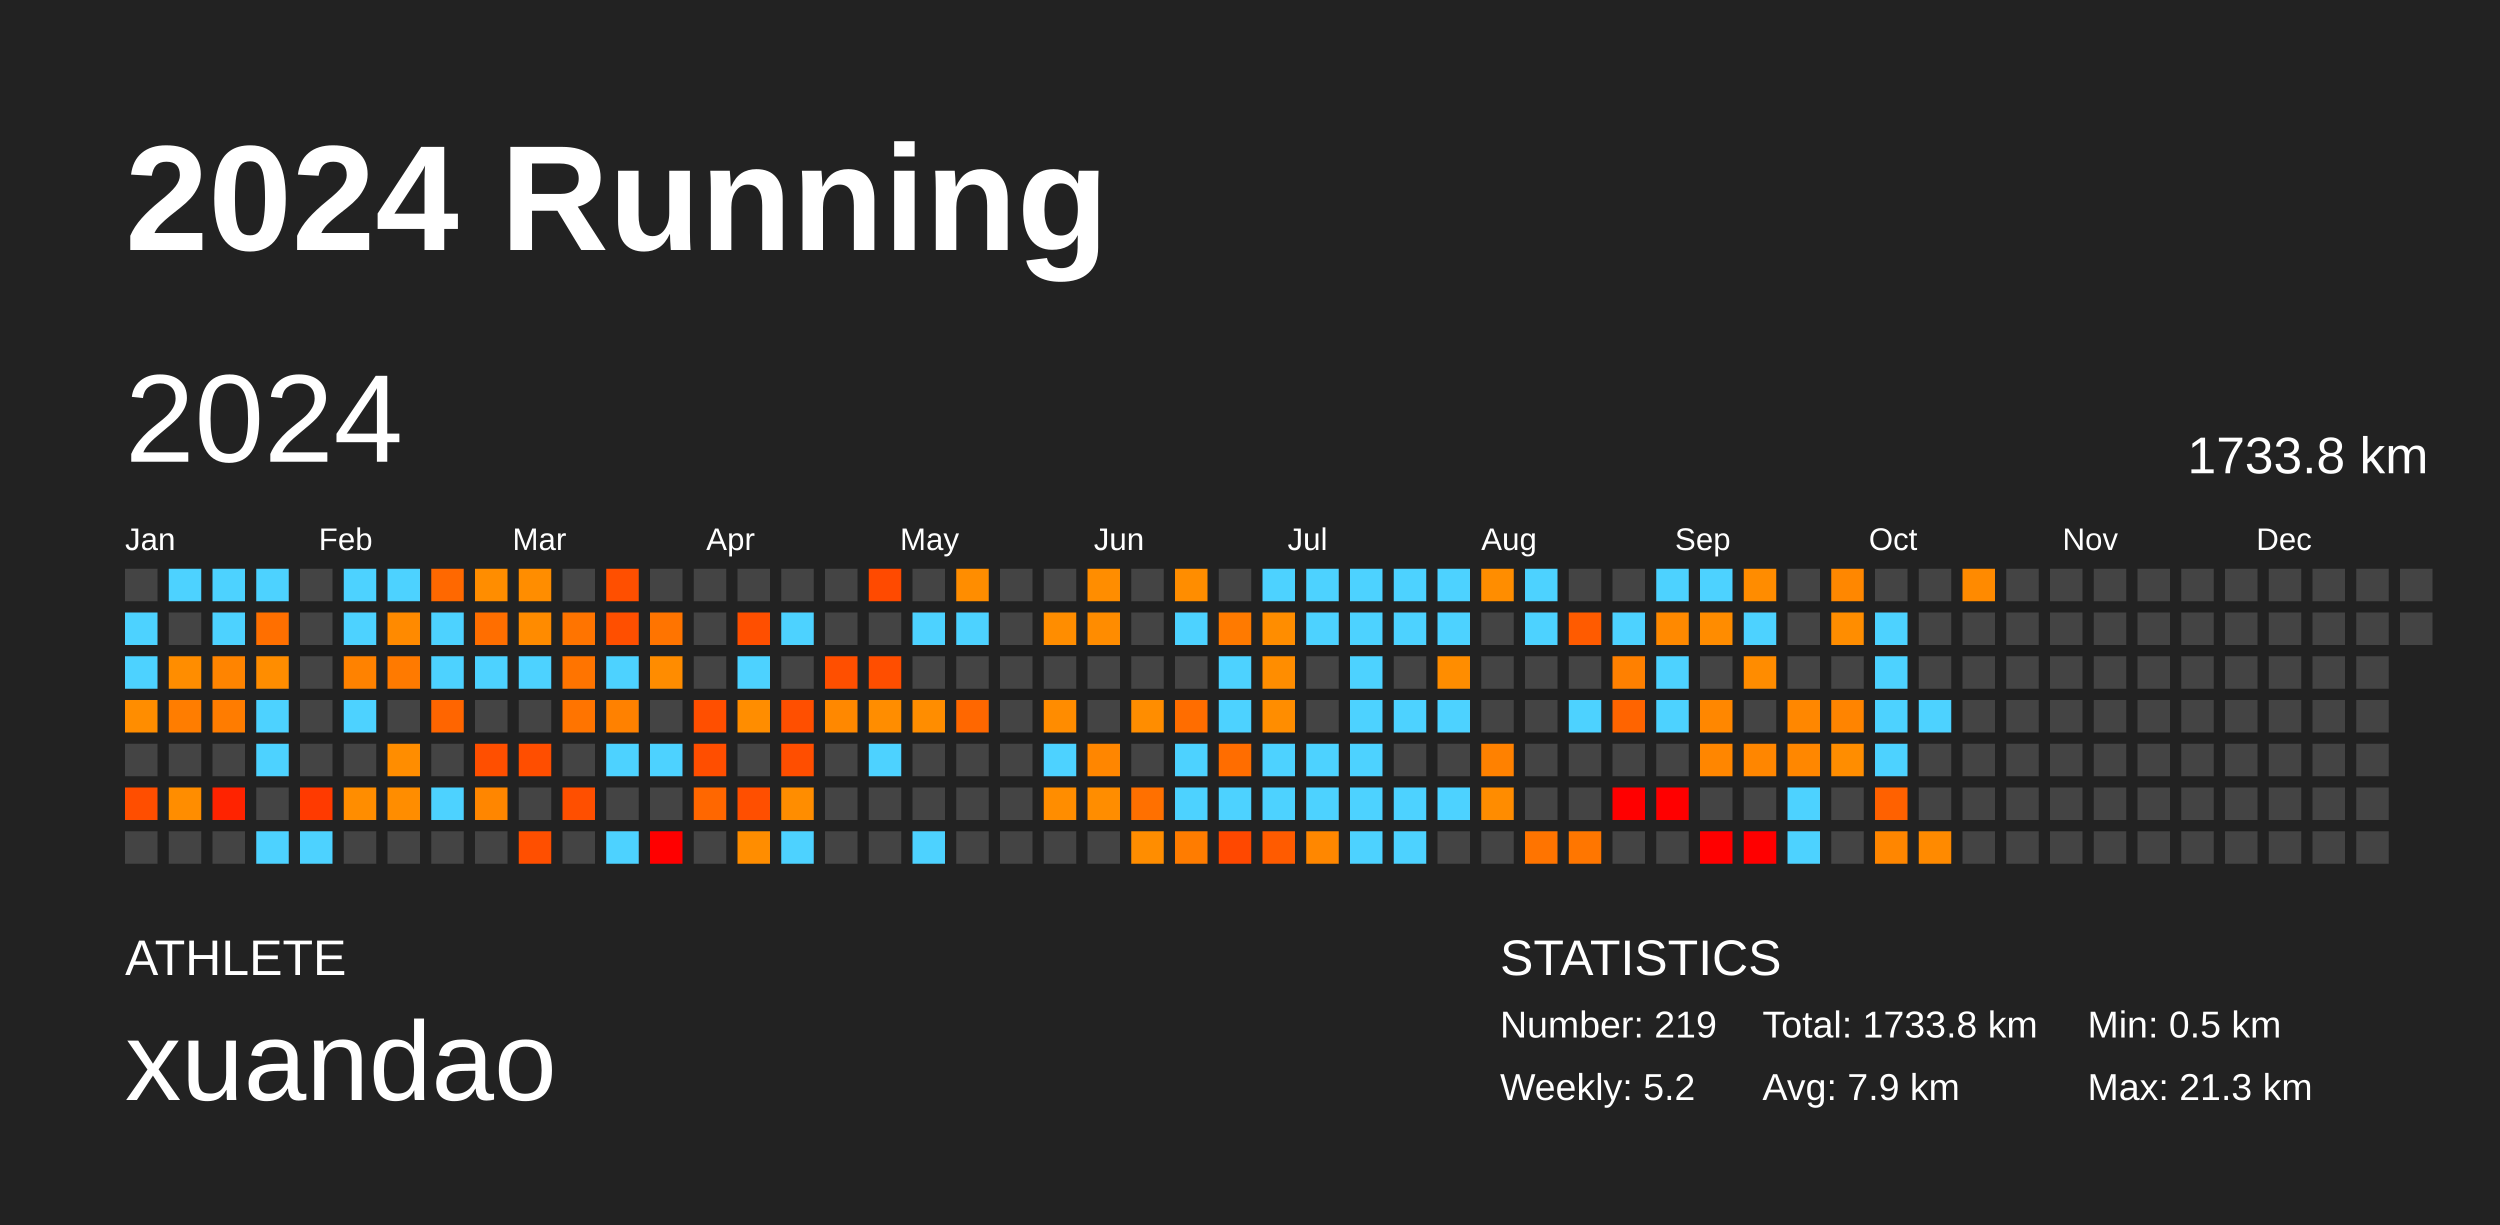
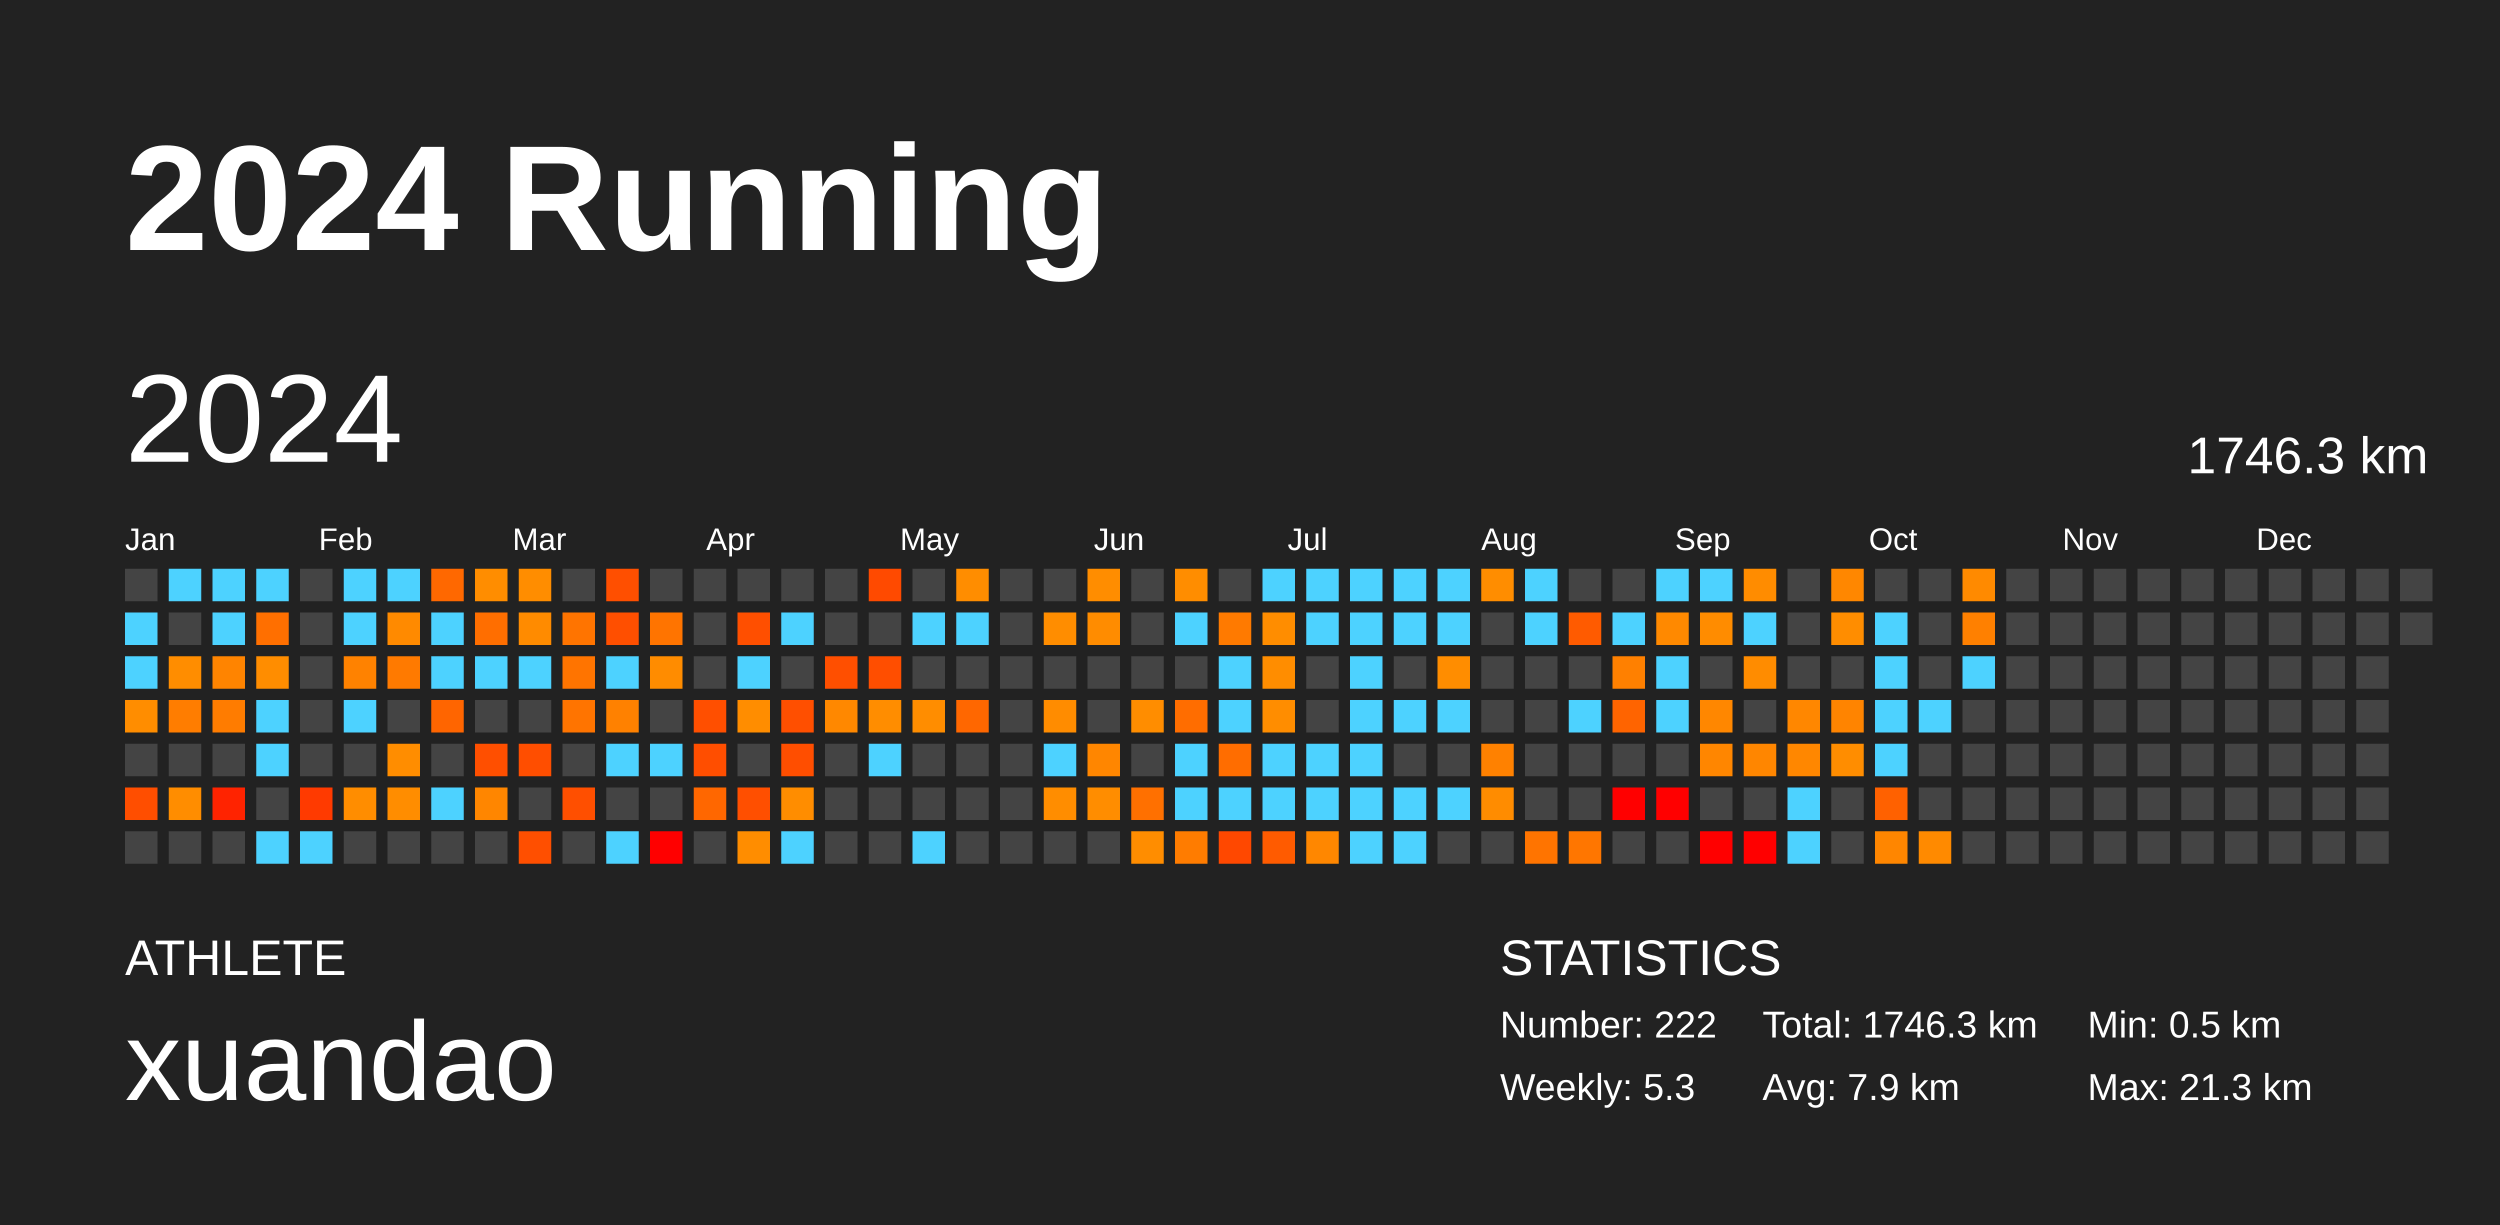
<svg xmlns="http://www.w3.org/2000/svg" baseProfile="full" height="98mm" version="1.1" viewBox="0,0,200,98" width="200mm">
  <defs />
  <rect fill="#222222" height="98" width="200" x="0" y="0" />
  <text fill="#FFFFFF" style="font-size:12px; font-family:Arial; font-weight:bold;" x="10" y="20">2024 Running</text>
  <text fill="#FFFFFF" style="font-size:4px; font-family:Arial" x="10" y="78">ATHLETE</text>
  <text fill="#FFFFFF" style="font-size:9px; font-family:Arial" x="10" y="88">xuandao</text>
  <text fill="#FFFFFF" style="font-size:4px; font-family:Arial" x="120" y="78">STATISTICS</text>
-   <text fill="#FFFFFF" style="font-size:3px; font-family:Arial" x="120" y="83">Number: 219</text>
-   <text fill="#FFFFFF" style="font-size:3px; font-family:Arial" x="120" y="88">Weekly: 5.2</text>
-   <text fill="#FFFFFF" style="font-size:3px; font-family:Arial" x="141" y="83">Total: 1733.8 km</text>
+   <text fill="#FFFFFF" style="font-size:3px; font-family:Arial" x="120" y="83">Number: 222</text>
+   <text fill="#FFFFFF" style="font-size:3px; font-family:Arial" x="120" y="88">Weekly: 5.3</text>
+   <text fill="#FFFFFF" style="font-size:3px; font-family:Arial" x="141" y="83">Total: 1746.3 km</text>
  <text fill="#FFFFFF" style="font-size:3px; font-family:Arial" x="141" y="88">Avg: 7.9 km</text>
  <text fill="#FFFFFF" style="font-size:3px; font-family:Arial" x="167" y="83">Min: 0.5 km</text>
  <text fill="#FFFFFF" style="font-size:3px; font-family:Arial" x="167" y="88">Max: 21.3 km</text>
  <text dominant-baseline="hanging" fill="#FFFFFF" style="font-size:10.0px; font-family:Arial;" x="10" y="30">2024</text>
-   <text dominant-baseline="hanging" fill="#FFFFFF" style="font-size:4.125px; font-family:Arial;" x="175" y="35">1733.8 km</text>
+   <text dominant-baseline="hanging" fill="#FFFFFF" style="font-size:4.125px; font-family:Arial;" x="175" y="35">1746.3 km</text>
  <text fill="#FFFFFF" style="font-size:2.5px; font-family:Arial" x="10.0" y="44">Jan</text>
  <text fill="#FFFFFF" style="font-size:2.5px; font-family:Arial" x="25.5" y="44">Feb</text>
  <text fill="#FFFFFF" style="font-size:2.5px; font-family:Arial" x="41.0" y="44">Mar</text>
  <text fill="#FFFFFF" style="font-size:2.5px; font-family:Arial" x="56.5" y="44">Apr</text>
  <text fill="#FFFFFF" style="font-size:2.5px; font-family:Arial" x="72.0" y="44">May</text>
  <text fill="#FFFFFF" style="font-size:2.5px; font-family:Arial" x="87.5" y="44">Jun</text>
  <text fill="#FFFFFF" style="font-size:2.5px; font-family:Arial" x="103.0" y="44">Jul</text>
  <text fill="#FFFFFF" style="font-size:2.5px; font-family:Arial" x="118.5" y="44">Aug</text>
  <text fill="#FFFFFF" style="font-size:2.5px; font-family:Arial" x="134.0" y="44">Sep</text>
  <text fill="#FFFFFF" style="font-size:2.5px; font-family:Arial" x="149.5" y="44">Oct</text>
  <text fill="#FFFFFF" style="font-size:2.5px; font-family:Arial" x="165.0" y="44">Nov</text>
  <text fill="#FFFFFF" style="font-size:2.5px; font-family:Arial" x="180.5" y="44">Dec</text>
  <rect fill="#444444" height="2.6" width="2.6" x="10.0" y="45.5" />
  <rect fill="#4dd2ff" height="2.6" width="2.6" x="10.0" y="49.0" />
  <rect fill="#4dd2ff" height="2.6" width="2.6" x="10.0" y="52.5" />
  <rect fill="#ff8d00" height="2.6" width="2.6" x="10.0" y="56.0" />
  <rect fill="#444444" height="2.6" width="2.6" x="10.0" y="59.5" />
  <rect fill="#ff4e00" height="2.6" width="2.6" x="10.0" y="63.0" />
  <rect fill="#444444" height="2.6" width="2.6" x="10.0" y="66.5" />
  <rect fill="#4dd2ff" height="2.6" width="2.6" x="13.5" y="45.5" />
  <rect fill="#444444" height="2.6" width="2.6" x="13.5" y="49.0" />
  <rect fill="#ff8d00" height="2.6" width="2.6" x="13.5" y="52.5" />
  <rect fill="#ff7d00" height="2.6" width="2.6" x="13.5" y="56.0" />
  <rect fill="#444444" height="2.6" width="2.6" x="13.5" y="59.5" />
  <rect fill="#ff8d00" height="2.6" width="2.6" x="13.5" y="63.0" />
  <rect fill="#444444" height="2.6" width="2.6" x="13.5" y="66.5" />
  <rect fill="#4dd2ff" height="2.6" width="2.6" x="17.0" y="45.5" />
  <rect fill="#4dd2ff" height="2.6" width="2.6" x="17.0" y="49.0" />
  <rect fill="#ff8400" height="2.6" width="2.6" x="17.0" y="52.5" />
  <rect fill="#ff7c00" height="2.6" width="2.6" x="17.0" y="56.0" />
  <rect fill="#444444" height="2.6" width="2.6" x="17.0" y="59.5" />
  <rect fill="#ff2300" height="2.6" width="2.6" x="17.0" y="63.0" />
  <rect fill="#444444" height="2.6" width="2.6" x="17.0" y="66.5" />
  <rect fill="#4dd2ff" height="2.6" width="2.6" x="20.5" y="45.5" />
  <rect fill="#ff6f00" height="2.6" width="2.6" x="20.5" y="49.0" />
  <rect fill="#ff8d00" height="2.6" width="2.6" x="20.5" y="52.5" />
  <rect fill="#4dd2ff" height="2.6" width="2.6" x="20.5" y="56.0" />
  <rect fill="#4dd2ff" height="2.6" width="2.6" x="20.5" y="59.5" />
  <rect fill="#444444" height="2.6" width="2.6" x="20.5" y="63.0" />
  <rect fill="#4dd2ff" height="2.6" width="2.6" x="20.5" y="66.5" />
  <rect fill="#444444" height="2.6" width="2.6" x="24.0" y="45.5" />
  <rect fill="#444444" height="2.6" width="2.6" x="24.0" y="49.0" />
  <rect fill="#444444" height="2.6" width="2.6" x="24.0" y="52.5" />
  <rect fill="#444444" height="2.6" width="2.6" x="24.0" y="56.0" />
  <rect fill="#444444" height="2.6" width="2.6" x="24.0" y="59.5" />
  <rect fill="#ff3a00" height="2.6" width="2.6" x="24.0" y="63.0" />
  <rect fill="#4dd2ff" height="2.6" width="2.6" x="24.0" y="66.5" />
  <rect fill="#4dd2ff" height="2.6" width="2.6" x="27.5" y="45.5" />
  <rect fill="#4dd2ff" height="2.6" width="2.6" x="27.5" y="49.0" />
  <rect fill="#ff8200" height="2.6" width="2.6" x="27.5" y="52.5" />
  <rect fill="#4dd2ff" height="2.6" width="2.6" x="27.5" y="56.0" />
  <rect fill="#444444" height="2.6" width="2.6" x="27.5" y="59.5" />
  <rect fill="#ff8d00" height="2.6" width="2.6" x="27.5" y="63.0" />
  <rect fill="#444444" height="2.6" width="2.6" x="27.5" y="66.5" />
  <rect fill="#4dd2ff" height="2.6" width="2.6" x="31.0" y="45.5" />
  <rect fill="#ff8a00" height="2.6" width="2.6" x="31.0" y="49.0" />
  <rect fill="#ff7a00" height="2.6" width="2.6" x="31.0" y="52.5" />
  <rect fill="#444444" height="2.6" width="2.6" x="31.0" y="56.0" />
  <rect fill="#ff8d00" height="2.6" width="2.6" x="31.0" y="59.5" />
  <rect fill="#ff8d00" height="2.6" width="2.6" x="31.0" y="63.0" />
  <rect fill="#444444" height="2.6" width="2.6" x="31.0" y="66.5" />
  <rect fill="#ff6800" height="2.6" width="2.6" x="34.5" y="45.5" />
  <rect fill="#4dd2ff" height="2.6" width="2.6" x="34.5" y="49.0" />
  <rect fill="#4dd2ff" height="2.6" width="2.6" x="34.5" y="52.5" />
  <rect fill="#ff6500" height="2.6" width="2.6" x="34.5" y="56.0" />
  <rect fill="#444444" height="2.6" width="2.6" x="34.5" y="59.5" />
  <rect fill="#4dd2ff" height="2.6" width="2.6" x="34.5" y="63.0" />
  <rect fill="#444444" height="2.6" width="2.6" x="34.5" y="66.5" />
  <rect fill="#ff8d00" height="2.6" width="2.6" x="38.0" y="45.5" />
  <rect fill="#ff6e00" height="2.6" width="2.6" x="38.0" y="49.0" />
  <rect fill="#4dd2ff" height="2.6" width="2.6" x="38.0" y="52.5" />
  <rect fill="#444444" height="2.6" width="2.6" x="38.0" y="56.0" />
  <rect fill="#ff4f00" height="2.6" width="2.6" x="38.0" y="59.5" />
  <rect fill="#ff8600" height="2.6" width="2.6" x="38.0" y="63.0" />
  <rect fill="#444444" height="2.6" width="2.6" x="38.0" y="66.5" />
  <rect fill="#ff8d00" height="2.6" width="2.6" x="41.5" y="45.5" />
  <rect fill="#ff8b00" height="2.6" width="2.6" x="41.5" y="49.0" />
  <rect fill="#4dd2ff" height="2.6" width="2.6" x="41.5" y="52.5" />
  <rect fill="#444444" height="2.6" width="2.6" x="41.5" y="56.0" />
  <rect fill="#ff4e00" height="2.6" width="2.6" x="41.5" y="59.5" />
  <rect fill="#444444" height="2.6" width="2.6" x="41.5" y="63.0" />
  <rect fill="#ff4f00" height="2.6" width="2.6" x="41.5" y="66.5" />
  <rect fill="#444444" height="2.6" width="2.6" x="45.0" y="45.5" />
  <rect fill="#ff7400" height="2.6" width="2.6" x="45.0" y="49.0" />
  <rect fill="#ff7400" height="2.6" width="2.6" x="45.0" y="52.5" />
  <rect fill="#ff7400" height="2.6" width="2.6" x="45.0" y="56.0" />
  <rect fill="#444444" height="2.6" width="2.6" x="45.0" y="59.5" />
  <rect fill="#ff4f00" height="2.6" width="2.6" x="45.0" y="63.0" />
  <rect fill="#444444" height="2.6" width="2.6" x="45.0" y="66.5" />
  <rect fill="#ff4f00" height="2.6" width="2.6" x="48.5" y="45.5" />
  <rect fill="#ff4f00" height="2.6" width="2.6" x="48.5" y="49.0" />
  <rect fill="#4dd2ff" height="2.6" width="2.6" x="48.5" y="52.5" />
  <rect fill="#ff8100" height="2.6" width="2.6" x="48.5" y="56.0" />
  <rect fill="#4dd2ff" height="2.6" width="2.6" x="48.5" y="59.5" />
  <rect fill="#444444" height="2.6" width="2.6" x="48.5" y="63.0" />
  <rect fill="#4dd2ff" height="2.6" width="2.6" x="48.5" y="66.5" />
  <rect fill="#444444" height="2.6" width="2.6" x="52.0" y="45.5" />
  <rect fill="#ff7400" height="2.6" width="2.6" x="52.0" y="49.0" />
  <rect fill="#ff8c00" height="2.6" width="2.6" x="52.0" y="52.5" />
  <rect fill="#444444" height="2.6" width="2.6" x="52.0" y="56.0" />
  <rect fill="#4dd2ff" height="2.6" width="2.6" x="52.0" y="59.5" />
  <rect fill="#444444" height="2.6" width="2.6" x="52.0" y="63.0" />
  <rect fill="red" height="2.6" width="2.6" x="52.0" y="66.5" />
  <rect fill="#444444" height="2.6" width="2.6" x="55.5" y="45.5" />
  <rect fill="#444444" height="2.6" width="2.6" x="55.5" y="49.0" />
  <rect fill="#444444" height="2.6" width="2.6" x="55.5" y="52.5" />
  <rect fill="#ff4f00" height="2.6" width="2.6" x="55.5" y="56.0" />
  <rect fill="#ff4e00" height="2.6" width="2.6" x="55.5" y="59.5" />
  <rect fill="#ff6700" height="2.6" width="2.6" x="55.5" y="63.0" />
  <rect fill="#444444" height="2.6" width="2.6" x="55.5" y="66.5" />
  <rect fill="#444444" height="2.6" width="2.6" x="59.0" y="45.5" />
  <rect fill="#ff4f00" height="2.6" width="2.6" x="59.0" y="49.0" />
  <rect fill="#4dd2ff" height="2.6" width="2.6" x="59.0" y="52.5" />
  <rect fill="#ff8d00" height="2.6" width="2.6" x="59.0" y="56.0" />
  <rect fill="#444444" height="2.6" width="2.6" x="59.0" y="59.5" />
  <rect fill="#ff4f00" height="2.6" width="2.6" x="59.0" y="63.0" />
  <rect fill="#ff8d00" height="2.6" width="2.6" x="59.0" y="66.5" />
  <rect fill="#444444" height="2.6" width="2.6" x="62.5" y="45.5" />
  <rect fill="#4dd2ff" height="2.6" width="2.6" x="62.5" y="49.0" />
  <rect fill="#444444" height="2.6" width="2.6" x="62.5" y="52.5" />
  <rect fill="#ff4f00" height="2.6" width="2.6" x="62.5" y="56.0" />
  <rect fill="#ff4e00" height="2.6" width="2.6" x="62.5" y="59.5" />
  <rect fill="#ff8d00" height="2.6" width="2.6" x="62.5" y="63.0" />
  <rect fill="#4dd2ff" height="2.6" width="2.6" x="62.5" y="66.5" />
  <rect fill="#444444" height="2.6" width="2.6" x="66.0" y="45.5" />
  <rect fill="#444444" height="2.6" width="2.6" x="66.0" y="49.0" />
  <rect fill="#ff4f00" height="2.6" width="2.6" x="66.0" y="52.5" />
  <rect fill="#ff8800" height="2.6" width="2.6" x="66.0" y="56.0" />
  <rect fill="#444444" height="2.6" width="2.6" x="66.0" y="59.5" />
  <rect fill="#444444" height="2.6" width="2.6" x="66.0" y="63.0" />
  <rect fill="#444444" height="2.6" width="2.6" x="66.0" y="66.5" />
  <rect fill="#ff4a00" height="2.6" width="2.6" x="69.5" y="45.5" />
  <rect fill="#444444" height="2.6" width="2.6" x="69.5" y="49.0" />
  <rect fill="#ff4e00" height="2.6" width="2.6" x="69.5" y="52.5" />
  <rect fill="#ff8d00" height="2.6" width="2.6" x="69.5" y="56.0" />
  <rect fill="#4dd2ff" height="2.6" width="2.6" x="69.5" y="59.5" />
  <rect fill="#444444" height="2.6" width="2.6" x="69.5" y="63.0" />
  <rect fill="#444444" height="2.6" width="2.6" x="69.5" y="66.5" />
  <rect fill="#444444" height="2.6" width="2.6" x="73.0" y="45.5" />
  <rect fill="#4dd2ff" height="2.6" width="2.6" x="73.0" y="49.0" />
  <rect fill="#444444" height="2.6" width="2.6" x="73.0" y="52.5" />
  <rect fill="#ff8d00" height="2.6" width="2.6" x="73.0" y="56.0" />
  <rect fill="#444444" height="2.6" width="2.6" x="73.0" y="59.5" />
  <rect fill="#444444" height="2.6" width="2.6" x="73.0" y="63.0" />
  <rect fill="#4dd2ff" height="2.6" width="2.6" x="73.0" y="66.5" />
  <rect fill="#ff8d00" height="2.6" width="2.6" x="76.5" y="45.5" />
  <rect fill="#4dd2ff" height="2.6" width="2.6" x="76.5" y="49.0" />
  <rect fill="#444444" height="2.6" width="2.6" x="76.5" y="52.5" />
  <rect fill="#ff6700" height="2.6" width="2.6" x="76.5" y="56.0" />
  <rect fill="#444444" height="2.6" width="2.6" x="76.5" y="59.5" />
  <rect fill="#444444" height="2.6" width="2.6" x="76.5" y="63.0" />
  <rect fill="#444444" height="2.6" width="2.6" x="76.5" y="66.5" />
  <rect fill="#444444" height="2.6" width="2.6" x="80.0" y="45.5" />
  <rect fill="#444444" height="2.6" width="2.6" x="80.0" y="49.0" />
  <rect fill="#444444" height="2.6" width="2.6" x="80.0" y="52.5" />
  <rect fill="#444444" height="2.6" width="2.6" x="80.0" y="56.0" />
  <rect fill="#444444" height="2.6" width="2.6" x="80.0" y="59.5" />
  <rect fill="#444444" height="2.6" width="2.6" x="80.0" y="63.0" />
  <rect fill="#444444" height="2.6" width="2.6" x="80.0" y="66.5" />
  <rect fill="#444444" height="2.6" width="2.6" x="83.5" y="45.5" />
  <rect fill="#ff8d00" height="2.6" width="2.6" x="83.5" y="49.0" />
  <rect fill="#444444" height="2.6" width="2.6" x="83.5" y="52.5" />
  <rect fill="#ff8c00" height="2.6" width="2.6" x="83.5" y="56.0" />
  <rect fill="#4dd2ff" height="2.6" width="2.6" x="83.5" y="59.5" />
  <rect fill="#ff8d00" height="2.6" width="2.6" x="83.5" y="63.0" />
  <rect fill="#444444" height="2.6" width="2.6" x="83.5" y="66.5" />
  <rect fill="#ff8d00" height="2.6" width="2.6" x="87.0" y="45.5" />
  <rect fill="#ff8c00" height="2.6" width="2.6" x="87.0" y="49.0" />
  <rect fill="#444444" height="2.6" width="2.6" x="87.0" y="52.5" />
  <rect fill="#444444" height="2.6" width="2.6" x="87.0" y="56.0" />
  <rect fill="#ff8600" height="2.6" width="2.6" x="87.0" y="59.5" />
  <rect fill="#ff8d00" height="2.6" width="2.6" x="87.0" y="63.0" />
  <rect fill="#444444" height="2.6" width="2.6" x="87.0" y="66.5" />
  <rect fill="#444444" height="2.6" width="2.6" x="90.5" y="45.5" />
  <rect fill="#444444" height="2.6" width="2.6" x="90.5" y="49.0" />
  <rect fill="#444444" height="2.6" width="2.6" x="90.5" y="52.5" />
  <rect fill="#ff8d00" height="2.6" width="2.6" x="90.5" y="56.0" />
  <rect fill="#444444" height="2.6" width="2.6" x="90.5" y="59.5" />
  <rect fill="#ff7000" height="2.6" width="2.6" x="90.5" y="63.0" />
  <rect fill="#ff8d00" height="2.6" width="2.6" x="90.5" y="66.5" />
  <rect fill="#ff8d00" height="2.6" width="2.6" x="94.0" y="45.5" />
  <rect fill="#4dd2ff" height="2.6" width="2.6" x="94.0" y="49.0" />
  <rect fill="#444444" height="2.6" width="2.6" x="94.0" y="52.5" />
  <rect fill="#ff6d00" height="2.6" width="2.6" x="94.0" y="56.0" />
  <rect fill="#4dd2ff" height="2.6" width="2.6" x="94.0" y="59.5" />
  <rect fill="#4dd2ff" height="2.6" width="2.6" x="94.0" y="63.0" />
  <rect fill="#ff7c00" height="2.6" width="2.6" x="94.0" y="66.5" />
  <rect fill="#444444" height="2.6" width="2.6" x="97.5" y="45.5" />
  <rect fill="#ff7a00" height="2.6" width="2.6" x="97.5" y="49.0" />
  <rect fill="#4dd2ff" height="2.6" width="2.6" x="97.5" y="52.5" />
  <rect fill="#4dd2ff" height="2.6" width="2.6" x="97.5" y="56.0" />
  <rect fill="#ff6d00" height="2.6" width="2.6" x="97.5" y="59.5" />
  <rect fill="#4dd2ff" height="2.6" width="2.6" x="97.5" y="63.0" />
  <rect fill="#ff4800" height="2.6" width="2.6" x="97.5" y="66.5" />
  <rect fill="#4dd2ff" height="2.6" width="2.6" x="101.0" y="45.5" />
  <rect fill="#ff8d00" height="2.6" width="2.6" x="101.0" y="49.0" />
  <rect fill="#ff8d00" height="2.6" width="2.6" x="101.0" y="52.5" />
  <rect fill="#ff8d00" height="2.6" width="2.6" x="101.0" y="56.0" />
  <rect fill="#4dd2ff" height="2.6" width="2.6" x="101.0" y="59.5" />
  <rect fill="#4dd2ff" height="2.6" width="2.6" x="101.0" y="63.0" />
  <rect fill="#ff5b00" height="2.6" width="2.6" x="101.0" y="66.5" />
  <rect fill="#4dd2ff" height="2.6" width="2.6" x="104.5" y="45.5" />
  <rect fill="#4dd2ff" height="2.6" width="2.6" x="104.5" y="49.0" />
  <rect fill="#444444" height="2.6" width="2.6" x="104.5" y="52.5" />
  <rect fill="#444444" height="2.6" width="2.6" x="104.5" y="56.0" />
  <rect fill="#4dd2ff" height="2.6" width="2.6" x="104.5" y="59.5" />
  <rect fill="#4dd2ff" height="2.6" width="2.6" x="104.5" y="63.0" />
  <rect fill="#ff8700" height="2.6" width="2.6" x="104.5" y="66.5" />
  <rect fill="#4dd2ff" height="2.6" width="2.6" x="108.0" y="45.5" />
  <rect fill="#4dd2ff" height="2.6" width="2.6" x="108.0" y="49.0" />
  <rect fill="#4dd2ff" height="2.6" width="2.6" x="108.0" y="52.5" />
  <rect fill="#4dd2ff" height="2.6" width="2.6" x="108.0" y="56.0" />
  <rect fill="#4dd2ff" height="2.6" width="2.6" x="108.0" y="59.5" />
  <rect fill="#4dd2ff" height="2.6" width="2.6" x="108.0" y="63.0" />
  <rect fill="#4dd2ff" height="2.6" width="2.6" x="108.0" y="66.5" />
  <rect fill="#4dd2ff" height="2.6" width="2.6" x="111.5" y="45.5" />
  <rect fill="#4dd2ff" height="2.6" width="2.6" x="111.5" y="49.0" />
  <rect fill="#444444" height="2.6" width="2.6" x="111.5" y="52.5" />
  <rect fill="#4dd2ff" height="2.6" width="2.6" x="111.5" y="56.0" />
  <rect fill="#444444" height="2.6" width="2.6" x="111.5" y="59.5" />
  <rect fill="#4dd2ff" height="2.6" width="2.6" x="111.5" y="63.0" />
  <rect fill="#4dd2ff" height="2.6" width="2.6" x="111.5" y="66.5" />
  <rect fill="#4dd2ff" height="2.6" width="2.6" x="115.0" y="45.5" />
  <rect fill="#4dd2ff" height="2.6" width="2.6" x="115.0" y="49.0" />
  <rect fill="#ff8d00" height="2.6" width="2.6" x="115.0" y="52.5" />
  <rect fill="#4dd2ff" height="2.6" width="2.6" x="115.0" y="56.0" />
  <rect fill="#444444" height="2.6" width="2.6" x="115.0" y="59.5" />
  <rect fill="#4dd2ff" height="2.6" width="2.6" x="115.0" y="63.0" />
  <rect fill="#444444" height="2.6" width="2.6" x="115.0" y="66.5" />
  <rect fill="#ff8d00" height="2.6" width="2.6" x="118.5" y="45.5" />
  <rect fill="#444444" height="2.6" width="2.6" x="118.5" y="49.0" />
  <rect fill="#444444" height="2.6" width="2.6" x="118.5" y="52.5" />
  <rect fill="#444444" height="2.6" width="2.6" x="118.5" y="56.0" />
  <rect fill="#ff8100" height="2.6" width="2.6" x="118.5" y="59.5" />
  <rect fill="#ff8c00" height="2.6" width="2.6" x="118.5" y="63.0" />
  <rect fill="#444444" height="2.6" width="2.6" x="118.5" y="66.5" />
  <rect fill="#4dd2ff" height="2.6" width="2.6" x="122.0" y="45.5" />
  <rect fill="#4dd2ff" height="2.6" width="2.6" x="122.0" y="49.0" />
  <rect fill="#444444" height="2.6" width="2.6" x="122.0" y="52.5" />
  <rect fill="#444444" height="2.6" width="2.6" x="122.0" y="56.0" />
  <rect fill="#444444" height="2.6" width="2.6" x="122.0" y="59.5" />
  <rect fill="#444444" height="2.6" width="2.6" x="122.0" y="63.0" />
  <rect fill="#ff7400" height="2.6" width="2.6" x="122.0" y="66.5" />
  <rect fill="#444444" height="2.6" width="2.6" x="125.5" y="45.5" />
  <rect fill="#ff5b00" height="2.6" width="2.6" x="125.5" y="49.0" />
  <rect fill="#444444" height="2.6" width="2.6" x="125.5" y="52.5" />
  <rect fill="#4dd2ff" height="2.6" width="2.6" x="125.5" y="56.0" />
  <rect fill="#444444" height="2.6" width="2.6" x="125.5" y="59.5" />
  <rect fill="#444444" height="2.6" width="2.6" x="125.5" y="63.0" />
  <rect fill="#ff7600" height="2.6" width="2.6" x="125.5" y="66.5" />
  <rect fill="#444444" height="2.6" width="2.6" x="129.0" y="45.5" />
  <rect fill="#4dd2ff" height="2.6" width="2.6" x="129.0" y="49.0" />
  <rect fill="#ff8000" height="2.6" width="2.6" x="129.0" y="52.5" />
  <rect fill="#ff6400" height="2.6" width="2.6" x="129.0" y="56.0" />
  <rect fill="#444444" height="2.6" width="2.6" x="129.0" y="59.5" />
  <rect fill="red" height="2.6" width="2.6" x="129.0" y="63.0" />
  <rect fill="#444444" height="2.6" width="2.6" x="129.0" y="66.5" />
  <rect fill="#4dd2ff" height="2.6" width="2.6" x="132.5" y="45.5" />
  <rect fill="#ff8900" height="2.6" width="2.6" x="132.5" y="49.0" />
  <rect fill="#4dd2ff" height="2.6" width="2.6" x="132.5" y="52.5" />
  <rect fill="#4dd2ff" height="2.6" width="2.6" x="132.5" y="56.0" />
  <rect fill="#444444" height="2.6" width="2.6" x="132.5" y="59.5" />
  <rect fill="red" height="2.6" width="2.6" x="132.5" y="63.0" />
  <rect fill="#444444" height="2.6" width="2.6" x="132.5" y="66.5" />
  <rect fill="#4dd2ff" height="2.6" width="2.6" x="136.0" y="45.5" />
  <rect fill="#ff8c00" height="2.6" width="2.6" x="136.0" y="49.0" />
  <rect fill="#444444" height="2.6" width="2.6" x="136.0" y="52.5" />
  <rect fill="#ff8700" height="2.6" width="2.6" x="136.0" y="56.0" />
  <rect fill="#ff8600" height="2.6" width="2.6" x="136.0" y="59.5" />
  <rect fill="#444444" height="2.6" width="2.6" x="136.0" y="63.0" />
  <rect fill="red" height="2.6" width="2.6" x="136.0" y="66.5" />
  <rect fill="#ff8c00" height="2.6" width="2.6" x="139.5" y="45.5" />
  <rect fill="#4dd2ff" height="2.6" width="2.6" x="139.5" y="49.0" />
  <rect fill="#ff8c00" height="2.6" width="2.6" x="139.5" y="52.5" />
  <rect fill="#444444" height="2.6" width="2.6" x="139.5" y="56.0" />
  <rect fill="#ff8600" height="2.6" width="2.6" x="139.5" y="59.5" />
  <rect fill="#444444" height="2.6" width="2.6" x="139.5" y="63.0" />
  <rect fill="red" height="2.6" width="2.6" x="139.5" y="66.5" />
  <rect fill="#444444" height="2.6" width="2.6" x="143.0" y="45.5" />
  <rect fill="#444444" height="2.6" width="2.6" x="143.0" y="49.0" />
  <rect fill="#444444" height="2.6" width="2.6" x="143.0" y="52.5" />
  <rect fill="#ff8700" height="2.6" width="2.6" x="143.0" y="56.0" />
  <rect fill="#ff8700" height="2.6" width="2.6" x="143.0" y="59.5" />
  <rect fill="#4dd2ff" height="2.6" width="2.6" x="143.0" y="63.0" />
  <rect fill="#4dd2ff" height="2.6" width="2.6" x="143.0" y="66.5" />
  <rect fill="#ff8700" height="2.6" width="2.6" x="146.5" y="45.5" />
  <rect fill="#ff8d00" height="2.6" width="2.6" x="146.5" y="49.0" />
  <rect fill="#444444" height="2.6" width="2.6" x="146.5" y="52.5" />
  <rect fill="#ff8400" height="2.6" width="2.6" x="146.5" y="56.0" />
  <rect fill="#ff8d00" height="2.6" width="2.6" x="146.5" y="59.5" />
  <rect fill="#444444" height="2.6" width="2.6" x="146.5" y="63.0" />
  <rect fill="#444444" height="2.6" width="2.6" x="146.5" y="66.5" />
  <rect fill="#444444" height="2.6" width="2.6" x="150.0" y="45.5" />
  <rect fill="#4dd2ff" height="2.6" width="2.6" x="150.0" y="49.0" />
  <rect fill="#4dd2ff" height="2.6" width="2.6" x="150.0" y="52.5" />
  <rect fill="#4dd2ff" height="2.6" width="2.6" x="150.0" y="56.0" />
  <rect fill="#4dd2ff" height="2.6" width="2.6" x="150.0" y="59.5" />
  <rect fill="#ff6100" height="2.6" width="2.6" x="150.0" y="63.0" />
  <rect fill="#ff8600" height="2.6" width="2.6" x="150.0" y="66.5" />
  <rect fill="#444444" height="2.6" width="2.6" x="153.5" y="45.5" />
  <rect fill="#444444" height="2.6" width="2.6" x="153.5" y="49.0" />
  <rect fill="#444444" height="2.6" width="2.6" x="153.5" y="52.5" />
  <rect fill="#4dd2ff" height="2.6" width="2.6" x="153.5" y="56.0" />
  <rect fill="#444444" height="2.6" width="2.6" x="153.5" y="59.5" />
  <rect fill="#444444" height="2.6" width="2.6" x="153.5" y="63.0" />
  <rect fill="#ff8a00" height="2.6" width="2.6" x="153.5" y="66.5" />
  <rect fill="#ff8a00" height="2.6" width="2.6" x="157.0" y="45.5" />
-   <rect fill="#444444" height="2.6" width="2.6" x="157.0" y="49.0" />
-   <rect fill="#444444" height="2.6" width="2.6" x="157.0" y="52.5" />
+   <rect fill="#ff8000" height="2.6" width="2.6" x="157.0" y="49.0" />
+   <rect fill="#4dd2ff" height="2.6" width="2.6" x="157.0" y="52.5" />
  <rect fill="#444444" height="2.6" width="2.6" x="157.0" y="56.0" />
  <rect fill="#444444" height="2.6" width="2.6" x="157.0" y="59.5" />
  <rect fill="#444444" height="2.6" width="2.6" x="157.0" y="63.0" />
  <rect fill="#444444" height="2.6" width="2.6" x="157.0" y="66.5" />
  <rect fill="#444444" height="2.6" width="2.6" x="160.5" y="45.5" />
  <rect fill="#444444" height="2.6" width="2.6" x="160.5" y="49.0" />
  <rect fill="#444444" height="2.6" width="2.6" x="160.5" y="52.5" />
  <rect fill="#444444" height="2.6" width="2.6" x="160.5" y="56.0" />
  <rect fill="#444444" height="2.6" width="2.6" x="160.5" y="59.5" />
  <rect fill="#444444" height="2.6" width="2.6" x="160.5" y="63.0" />
  <rect fill="#444444" height="2.6" width="2.6" x="160.5" y="66.5" />
  <rect fill="#444444" height="2.6" width="2.6" x="164.0" y="45.5" />
  <rect fill="#444444" height="2.6" width="2.6" x="164.0" y="49.0" />
  <rect fill="#444444" height="2.6" width="2.6" x="164.0" y="52.5" />
  <rect fill="#444444" height="2.6" width="2.6" x="164.0" y="56.0" />
  <rect fill="#444444" height="2.6" width="2.6" x="164.0" y="59.5" />
  <rect fill="#444444" height="2.6" width="2.6" x="164.0" y="63.0" />
  <rect fill="#444444" height="2.6" width="2.6" x="164.0" y="66.5" />
  <rect fill="#444444" height="2.6" width="2.6" x="167.5" y="45.5" />
  <rect fill="#444444" height="2.6" width="2.6" x="167.5" y="49.0" />
  <rect fill="#444444" height="2.6" width="2.6" x="167.5" y="52.5" />
  <rect fill="#444444" height="2.6" width="2.6" x="167.5" y="56.0" />
  <rect fill="#444444" height="2.6" width="2.6" x="167.5" y="59.5" />
  <rect fill="#444444" height="2.6" width="2.6" x="167.5" y="63.0" />
  <rect fill="#444444" height="2.6" width="2.6" x="167.5" y="66.5" />
  <rect fill="#444444" height="2.6" width="2.6" x="171.0" y="45.5" />
  <rect fill="#444444" height="2.6" width="2.6" x="171.0" y="49.0" />
  <rect fill="#444444" height="2.6" width="2.6" x="171.0" y="52.5" />
  <rect fill="#444444" height="2.6" width="2.6" x="171.0" y="56.0" />
  <rect fill="#444444" height="2.6" width="2.6" x="171.0" y="59.5" />
  <rect fill="#444444" height="2.6" width="2.6" x="171.0" y="63.0" />
  <rect fill="#444444" height="2.6" width="2.6" x="171.0" y="66.5" />
  <rect fill="#444444" height="2.6" width="2.6" x="174.5" y="45.5" />
  <rect fill="#444444" height="2.6" width="2.6" x="174.5" y="49.0" />
  <rect fill="#444444" height="2.6" width="2.6" x="174.5" y="52.5" />
  <rect fill="#444444" height="2.6" width="2.6" x="174.5" y="56.0" />
  <rect fill="#444444" height="2.6" width="2.6" x="174.5" y="59.5" />
  <rect fill="#444444" height="2.6" width="2.6" x="174.5" y="63.0" />
  <rect fill="#444444" height="2.6" width="2.6" x="174.5" y="66.5" />
  <rect fill="#444444" height="2.6" width="2.6" x="178.0" y="45.5" />
  <rect fill="#444444" height="2.6" width="2.6" x="178.0" y="49.0" />
  <rect fill="#444444" height="2.6" width="2.6" x="178.0" y="52.5" />
  <rect fill="#444444" height="2.6" width="2.6" x="178.0" y="56.0" />
  <rect fill="#444444" height="2.6" width="2.6" x="178.0" y="59.5" />
  <rect fill="#444444" height="2.6" width="2.6" x="178.0" y="63.0" />
  <rect fill="#444444" height="2.6" width="2.6" x="178.0" y="66.5" />
  <rect fill="#444444" height="2.6" width="2.6" x="181.5" y="45.5" />
  <rect fill="#444444" height="2.6" width="2.6" x="181.5" y="49.0" />
  <rect fill="#444444" height="2.6" width="2.6" x="181.5" y="52.5" />
  <rect fill="#444444" height="2.6" width="2.6" x="181.5" y="56.0" />
  <rect fill="#444444" height="2.6" width="2.6" x="181.5" y="59.5" />
  <rect fill="#444444" height="2.6" width="2.6" x="181.5" y="63.0" />
  <rect fill="#444444" height="2.6" width="2.6" x="181.5" y="66.5" />
  <rect fill="#444444" height="2.6" width="2.6" x="185.0" y="45.5" />
  <rect fill="#444444" height="2.6" width="2.6" x="185.0" y="49.0" />
  <rect fill="#444444" height="2.6" width="2.6" x="185.0" y="52.5" />
  <rect fill="#444444" height="2.6" width="2.6" x="185.0" y="56.0" />
  <rect fill="#444444" height="2.6" width="2.6" x="185.0" y="59.5" />
  <rect fill="#444444" height="2.6" width="2.6" x="185.0" y="63.0" />
  <rect fill="#444444" height="2.6" width="2.6" x="185.0" y="66.5" />
  <rect fill="#444444" height="2.6" width="2.6" x="188.5" y="45.5" />
  <rect fill="#444444" height="2.6" width="2.6" x="188.5" y="49.0" />
  <rect fill="#444444" height="2.6" width="2.6" x="188.5" y="52.5" />
  <rect fill="#444444" height="2.6" width="2.6" x="188.5" y="56.0" />
  <rect fill="#444444" height="2.6" width="2.6" x="188.5" y="59.5" />
  <rect fill="#444444" height="2.6" width="2.6" x="188.5" y="63.0" />
  <rect fill="#444444" height="2.6" width="2.6" x="188.5" y="66.5" />
  <rect fill="#444444" height="2.6" width="2.6" x="192.0" y="45.5" />
  <rect fill="#444444" height="2.6" width="2.6" x="192.0" y="49.0" />
</svg>
